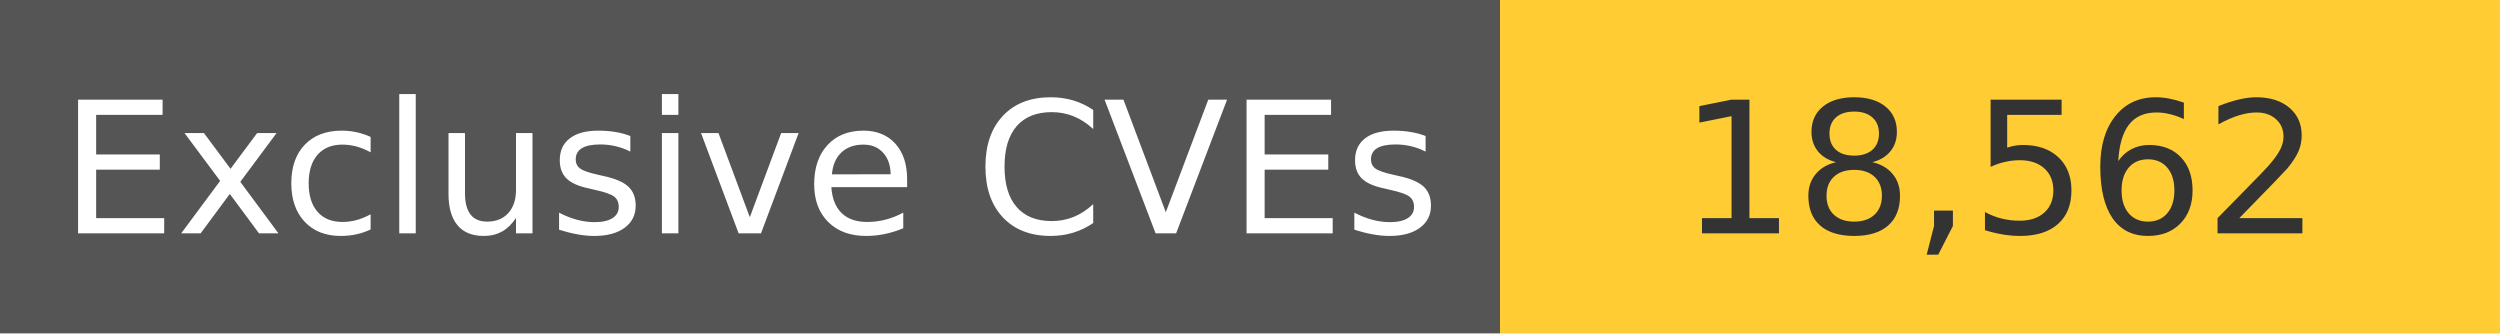
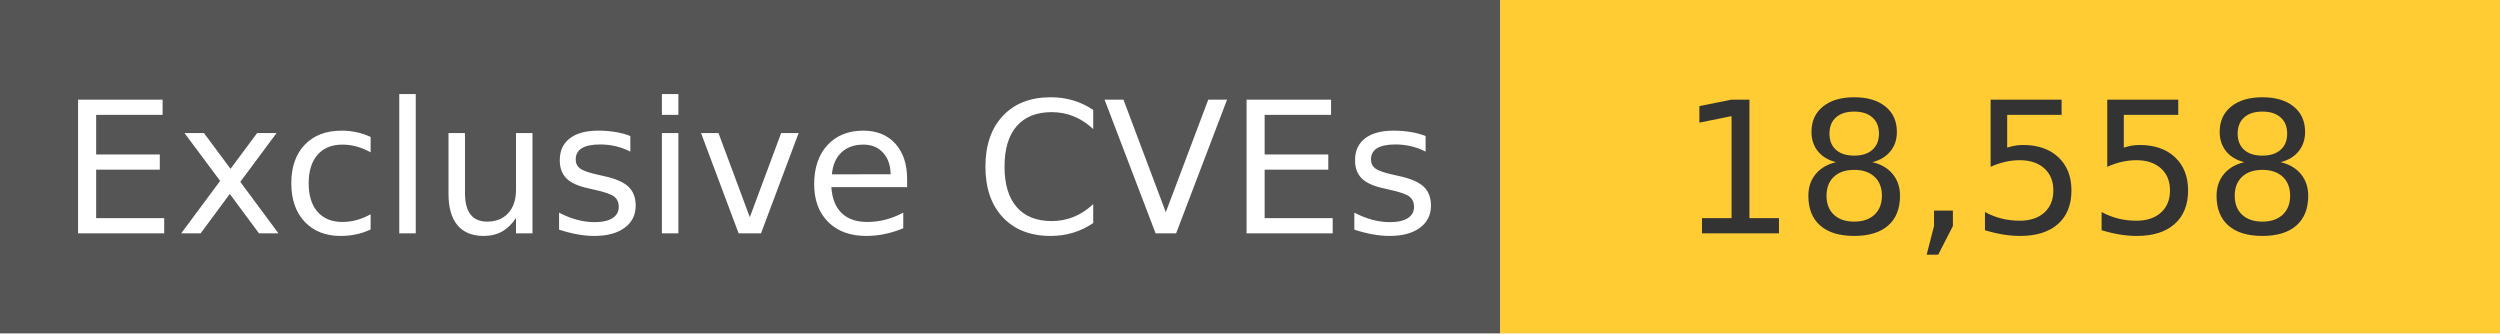
<svg xmlns="http://www.w3.org/2000/svg" width="150" height="20" role="img">
  <linearGradient id="s" x2="0" y2="100%">
    <stop offset="0" stop-color="#bbb" stop-opacity=".1" />
    <stop offset="1" stop-opacity=".1" />
  </linearGradient>
  <g>
    <rect width="90" height="20" fill="#555" />
    <rect x="90" width="267" height="20" fill="#ffcc33" />
  </g>
  <g fill="#fff" text-anchor="middle" font-family="Verdana,Geneva,DejaVu Sans,sans-serif" text-rendering="geometricPrecision" font-size="110">
    <text x="450" y="140" transform="scale(.1)" fill="#fff">
            Exclusive CVEs
        </text>
    <text x="1200" y="140" transform="scale(.1)" fill="#333">
-             18,562
+             18,558
        </text>
  </g>
</svg>
